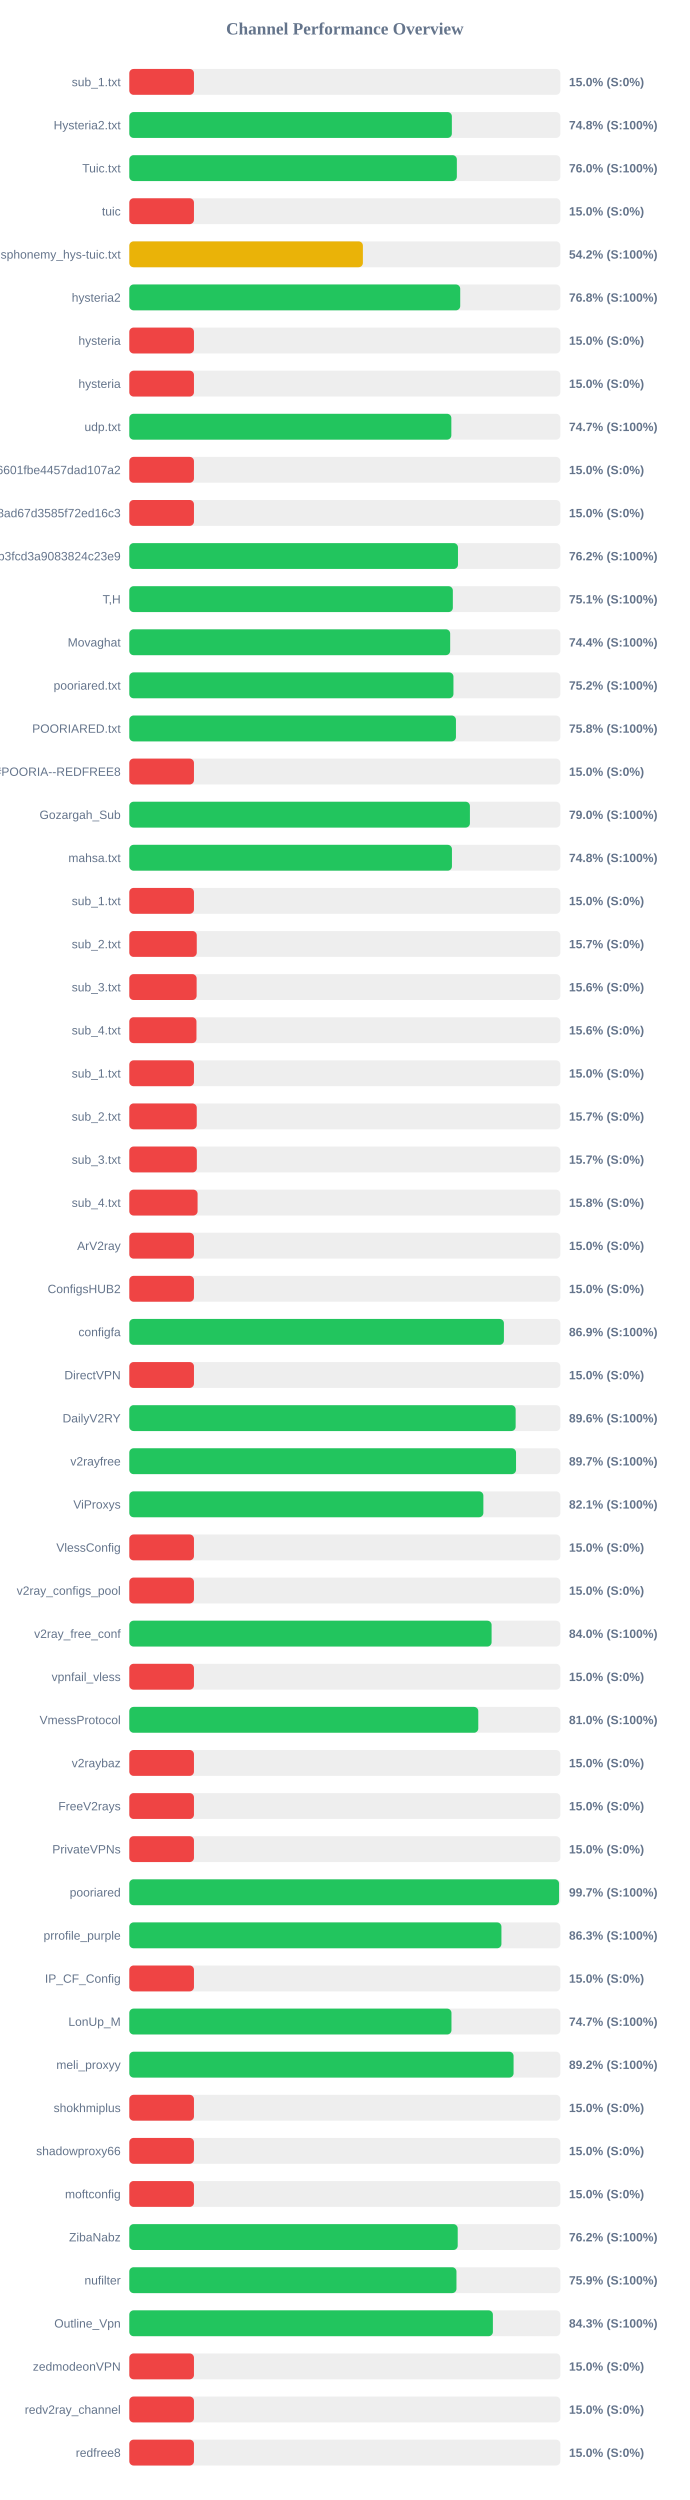
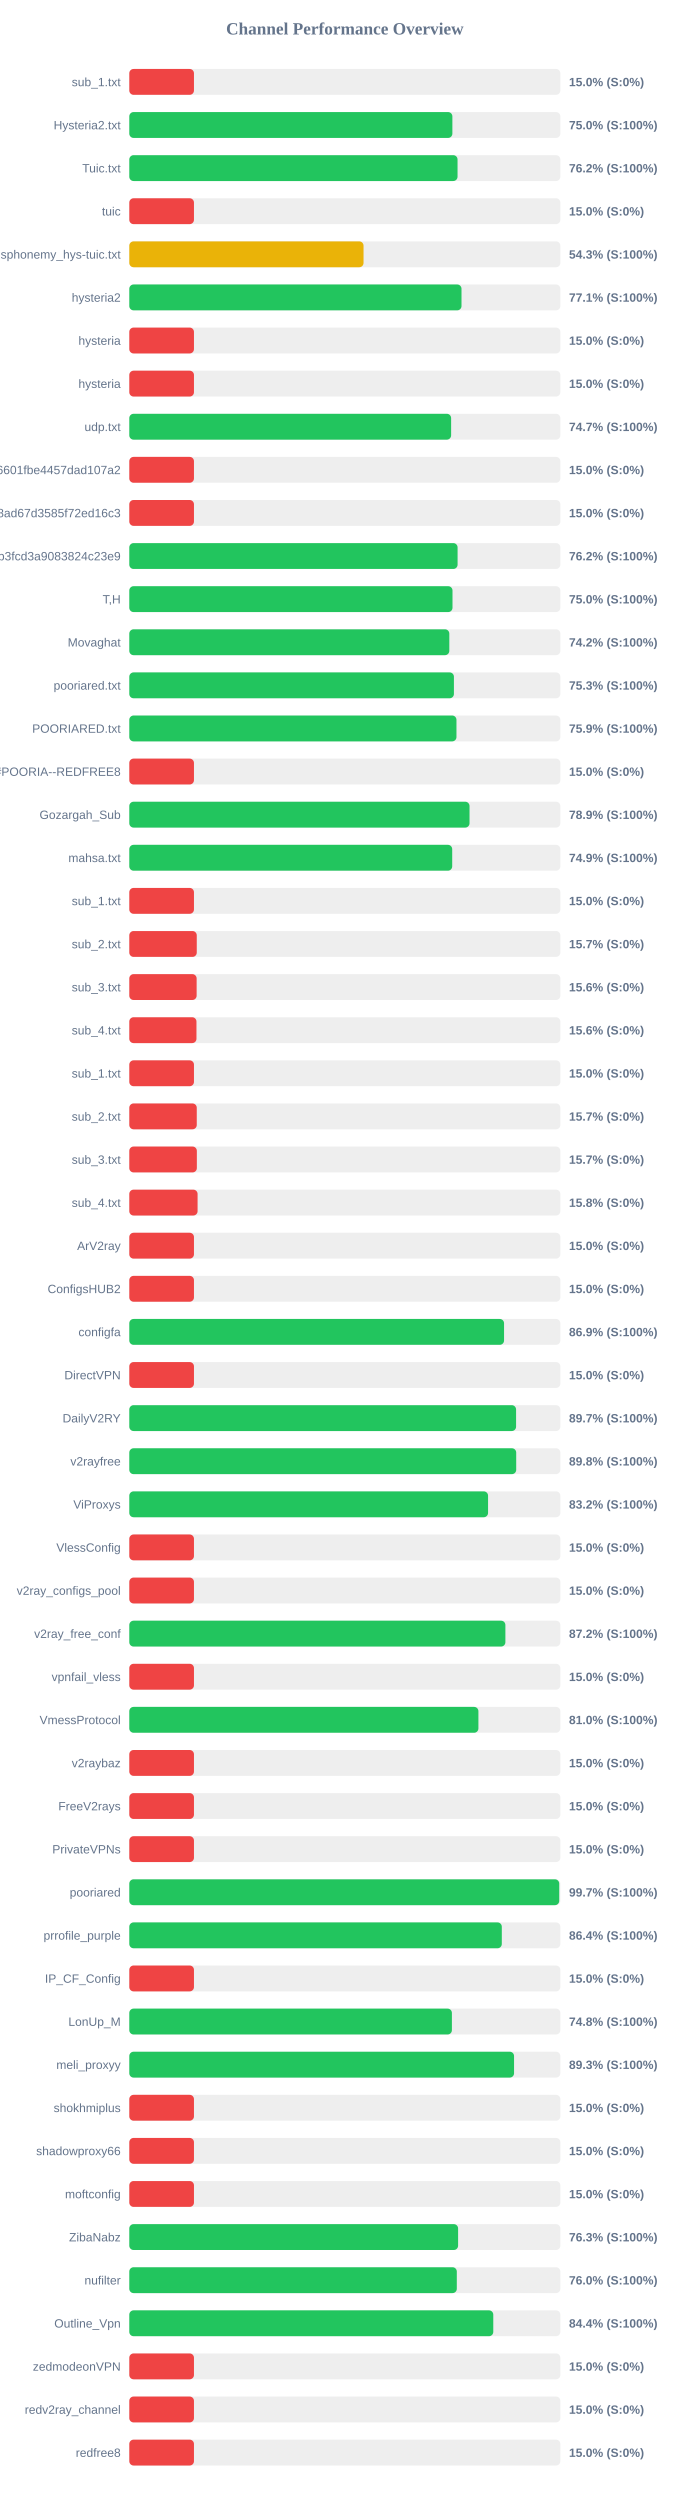
<svg xmlns="http://www.w3.org/2000/svg" width="800" height="2900" version="1.1">
  <style>
        .row { font: 14px Arial; fill: #64748b; }
        .score { font: bold 14px Arial; fill: #64748b; }
    </style>
  <text x="400" y="40" text-anchor="middle" font-size="20px" font-weight="bold" fill="#64748b">Channel Performance Overview</text>
  <rect x="150" y="80" width="500" height="30" fill="#eee" rx="5" />
  <rect x="150" y="80" width="75.0" height="30" fill="#ef4444" rx="5" />
  <text x="140" y="100" text-anchor="end" class="row">sub_1.txt</text>
  <text x="660" y="100" text-anchor="start" class="score">15.0% (S:0%)</text>
  <rect x="150" y="130" width="500" height="30" fill="#eee" rx="5" />
-   <rect x="150" y="130" width="374.15" height="30" fill="#22c55e" rx="5" />
+   <rect x="150" y="130" width="374.75" height="30" fill="#22c55e" rx="5" />
  <text x="140" y="150" text-anchor="end" class="row">Hysteria2.txt</text>
-   <text x="660" y="150" text-anchor="start" class="score">74.8% (S:100%)</text>
+   <text x="660" y="150" text-anchor="start" class="score">75.0% (S:100%)</text>
  <rect x="150" y="180" width="500" height="30" fill="#eee" rx="5" />
-   <rect x="150" y="180" width="379.95" height="30" fill="#22c55e" rx="5" />
+   <rect x="150" y="180" width="380.75" height="30" fill="#22c55e" rx="5" />
  <text x="140" y="200" text-anchor="end" class="row">Tuic.txt</text>
-   <text x="660" y="200" text-anchor="start" class="score">76.0% (S:100%)</text>
+   <text x="660" y="200" text-anchor="start" class="score">76.2% (S:100%)</text>
  <rect x="150" y="230" width="500" height="30" fill="#eee" rx="5" />
  <rect x="150" y="230" width="75.0" height="30" fill="#ef4444" rx="5" />
  <text x="140" y="250" text-anchor="end" class="row">tuic</text>
  <text x="660" y="250" text-anchor="start" class="score">15.0% (S:0%)</text>
  <rect x="150" y="280" width="500" height="30" fill="#eee" rx="5" />
-   <rect x="150" y="280" width="270.95" height="30" fill="#eab308" rx="5" />
+   <rect x="150" y="280" width="271.7" height="30" fill="#eab308" rx="5" />
  <text x="140" y="300" text-anchor="end" class="row">ndsphonemy_hys-tuic.txt</text>
-   <text x="660" y="300" text-anchor="start" class="score">54.2% (S:100%)</text>
+   <text x="660" y="300" text-anchor="start" class="score">54.3% (S:100%)</text>
  <rect x="150" y="330" width="500" height="30" fill="#eee" rx="5" />
-   <rect x="150" y="330" width="383.85" height="30" fill="#22c55e" rx="5" />
+   <rect x="150" y="330" width="385.35" height="30" fill="#22c55e" rx="5" />
  <text x="140" y="350" text-anchor="end" class="row">hysteria2</text>
-   <text x="660" y="350" text-anchor="start" class="score">76.8% (S:100%)</text>
+   <text x="660" y="350" text-anchor="start" class="score">77.1% (S:100%)</text>
  <rect x="150" y="380" width="500" height="30" fill="#eee" rx="5" />
  <rect x="150" y="380" width="75.0" height="30" fill="#ef4444" rx="5" />
  <text x="140" y="400" text-anchor="end" class="row">hysteria</text>
  <text x="660" y="400" text-anchor="start" class="score">15.0% (S:0%)</text>
  <rect x="150" y="430" width="500" height="30" fill="#eee" rx="5" />
  <rect x="150" y="430" width="75.0" height="30" fill="#ef4444" rx="5" />
  <text x="140" y="450" text-anchor="end" class="row">hysteria</text>
  <text x="660" y="450" text-anchor="start" class="score">15.0% (S:0%)</text>
  <rect x="150" y="480" width="500" height="30" fill="#eee" rx="5" />
-   <rect x="150" y="480" width="373.55" height="30" fill="#22c55e" rx="5" />
+   <rect x="150" y="480" width="373.3" height="30" fill="#22c55e" rx="5" />
  <text x="140" y="500" text-anchor="end" class="row">udp.txt</text>
  <text x="660" y="500" text-anchor="start" class="score">74.7% (S:100%)</text>
  <rect x="150" y="530" width="500" height="30" fill="#eee" rx="5" />
  <rect x="150" y="530" width="75.0" height="30" fill="#ef4444" rx="5" />
  <text x="140" y="550" text-anchor="end" class="row">6ca22ad3b96aa6601fbe4457dad107a2</text>
  <text x="660" y="550" text-anchor="start" class="score">15.0% (S:0%)</text>
  <rect x="150" y="580" width="500" height="30" fill="#eee" rx="5" />
  <rect x="150" y="580" width="75.0" height="30" fill="#ef4444" rx="5" />
  <text x="140" y="600" text-anchor="end" class="row">d2ddf60933dd08ad67d3585f72ed16c3</text>
  <text x="660" y="600" text-anchor="start" class="score">15.0% (S:0%)</text>
  <rect x="150" y="630" width="500" height="30" fill="#eee" rx="5" />
-   <rect x="150" y="630" width="381.25" height="30" fill="#22c55e" rx="5" />
+   <rect x="150" y="630" width="380.8" height="30" fill="#22c55e" rx="5" />
  <text x="140" y="650" text-anchor="end" class="row">subscribe?token=8bc38a0c131e9b3fcd3a9083824c23e9</text>
  <text x="660" y="650" text-anchor="start" class="score">76.2% (S:100%)</text>
  <rect x="150" y="680" width="500" height="30" fill="#eee" rx="5" />
-   <rect x="150" y="680" width="375.3" height="30" fill="#22c55e" rx="5" />
+   <rect x="150" y="680" width="374.9" height="30" fill="#22c55e" rx="5" />
  <text x="140" y="700" text-anchor="end" class="row">T,H</text>
-   <text x="660" y="700" text-anchor="start" class="score">75.1% (S:100%)</text>
+   <text x="660" y="700" text-anchor="start" class="score">75.0% (S:100%)</text>
  <rect x="150" y="730" width="500" height="30" fill="#eee" rx="5" />
-   <rect x="150" y="730" width="372.2" height="30" fill="#22c55e" rx="5" />
+   <rect x="150" y="730" width="371.2" height="30" fill="#22c55e" rx="5" />
  <text x="140" y="750" text-anchor="end" class="row">Movaghat</text>
-   <text x="660" y="750" text-anchor="start" class="score">74.4% (S:100%)</text>
+   <text x="660" y="750" text-anchor="start" class="score">74.2% (S:100%)</text>
  <rect x="150" y="780" width="500" height="30" fill="#eee" rx="5" />
-   <rect x="150" y="780" width="376.0" height="30" fill="#22c55e" rx="5" />
+   <rect x="150" y="780" width="376.55" height="30" fill="#22c55e" rx="5" />
  <text x="140" y="800" text-anchor="end" class="row">pooriared.txt</text>
-   <text x="660" y="800" text-anchor="start" class="score">75.2% (S:100%)</text>
+   <text x="660" y="800" text-anchor="start" class="score">75.3% (S:100%)</text>
  <rect x="150" y="830" width="500" height="30" fill="#eee" rx="5" />
-   <rect x="150" y="830" width="378.9" height="30" fill="#22c55e" rx="5" />
+   <rect x="150" y="830" width="379.5" height="30" fill="#22c55e" rx="5" />
  <text x="140" y="850" text-anchor="end" class="row">POORIARED.txt</text>
-   <text x="660" y="850" text-anchor="start" class="score">75.8% (S:100%)</text>
+   <text x="660" y="850" text-anchor="start" class="score">75.9% (S:100%)</text>
  <rect x="150" y="880" width="500" height="30" fill="#eee" rx="5" />
  <rect x="150" y="880" width="75.0" height="30" fill="#ef4444" rx="5" />
  <text x="140" y="900" text-anchor="end" class="row">POORIA--REDFREE8.txt#POORIA--REDFREE8</text>
  <text x="660" y="900" text-anchor="start" class="score">15.0% (S:0%)</text>
  <rect x="150" y="930" width="500" height="30" fill="#eee" rx="5" />
-   <rect x="150" y="930" width="395.1" height="30" fill="#22c55e" rx="5" />
+   <rect x="150" y="930" width="394.65" height="30" fill="#22c55e" rx="5" />
  <text x="140" y="950" text-anchor="end" class="row">Gozargah_Sub</text>
-   <text x="660" y="950" text-anchor="start" class="score">79.0% (S:100%)</text>
+   <text x="660" y="950" text-anchor="start" class="score">78.9% (S:100%)</text>
  <rect x="150" y="980" width="500" height="30" fill="#eee" rx="5" />
-   <rect x="150" y="980" width="374.25" height="30" fill="#22c55e" rx="5" />
+   <rect x="150" y="980" width="374.55" height="30" fill="#22c55e" rx="5" />
  <text x="140" y="1000" text-anchor="end" class="row">mahsa.txt</text>
-   <text x="660" y="1000" text-anchor="start" class="score">74.8% (S:100%)</text>
+   <text x="660" y="1000" text-anchor="start" class="score">74.9% (S:100%)</text>
  <rect x="150" y="1030" width="500" height="30" fill="#eee" rx="5" />
  <rect x="150" y="1030" width="75.0" height="30" fill="#ef4444" rx="5" />
  <text x="140" y="1050" text-anchor="end" class="row">sub_1.txt</text>
  <text x="660" y="1050" text-anchor="start" class="score">15.0% (S:0%)</text>
  <rect x="150" y="1080" width="500" height="30" fill="#eee" rx="5" />
  <rect x="150" y="1080" width="78.25" height="30" fill="#ef4444" rx="5" />
  <text x="140" y="1100" text-anchor="end" class="row">sub_2.txt</text>
  <text x="660" y="1100" text-anchor="start" class="score">15.7% (S:0%)</text>
  <rect x="150" y="1130" width="500" height="30" fill="#eee" rx="5" />
  <rect x="150" y="1130" width="78.1" height="30" fill="#ef4444" rx="5" />
  <text x="140" y="1150" text-anchor="end" class="row">sub_3.txt</text>
  <text x="660" y="1150" text-anchor="start" class="score">15.6% (S:0%)</text>
  <rect x="150" y="1180" width="500" height="30" fill="#eee" rx="5" />
  <rect x="150" y="1180" width="77.9" height="30" fill="#ef4444" rx="5" />
  <text x="140" y="1200" text-anchor="end" class="row">sub_4.txt</text>
  <text x="660" y="1200" text-anchor="start" class="score">15.6% (S:0%)</text>
  <rect x="150" y="1230" width="500" height="30" fill="#eee" rx="5" />
  <rect x="150" y="1230" width="75.0" height="30" fill="#ef4444" rx="5" />
  <text x="140" y="1250" text-anchor="end" class="row">sub_1.txt</text>
  <text x="660" y="1250" text-anchor="start" class="score">15.0% (S:0%)</text>
  <rect x="150" y="1280" width="500" height="30" fill="#eee" rx="5" />
  <rect x="150" y="1280" width="78.25" height="30" fill="#ef4444" rx="5" />
  <text x="140" y="1300" text-anchor="end" class="row">sub_2.txt</text>
  <text x="660" y="1300" text-anchor="start" class="score">15.7% (S:0%)</text>
  <rect x="150" y="1330" width="500" height="30" fill="#eee" rx="5" />
  <rect x="150" y="1330" width="78.35" height="30" fill="#ef4444" rx="5" />
  <text x="140" y="1350" text-anchor="end" class="row">sub_3.txt</text>
  <text x="660" y="1350" text-anchor="start" class="score">15.7% (S:0%)</text>
  <rect x="150" y="1380" width="500" height="30" fill="#eee" rx="5" />
  <rect x="150" y="1380" width="79.2" height="30" fill="#ef4444" rx="5" />
  <text x="140" y="1400" text-anchor="end" class="row">sub_4.txt</text>
  <text x="660" y="1400" text-anchor="start" class="score">15.8% (S:0%)</text>
  <rect x="150" y="1430" width="500" height="30" fill="#eee" rx="5" />
  <rect x="150" y="1430" width="75.0" height="30" fill="#ef4444" rx="5" />
  <text x="140" y="1450" text-anchor="end" class="row">ArV2ray</text>
  <text x="660" y="1450" text-anchor="start" class="score">15.0% (S:0%)</text>
  <rect x="150" y="1480" width="500" height="30" fill="#eee" rx="5" />
  <rect x="150" y="1480" width="75.0" height="30" fill="#ef4444" rx="5" />
  <text x="140" y="1500" text-anchor="end" class="row">ConfigsHUB2</text>
  <text x="660" y="1500" text-anchor="start" class="score">15.0% (S:0%)</text>
  <rect x="150" y="1530" width="500" height="30" fill="#eee" rx="5" />
-   <rect x="150" y="1530" width="434.55" height="30" fill="#22c55e" rx="5" />
+   <rect x="150" y="1530" width="434.7" height="30" fill="#22c55e" rx="5" />
  <text x="140" y="1550" text-anchor="end" class="row">configfa</text>
  <text x="660" y="1550" text-anchor="start" class="score">86.9% (S:100%)</text>
  <rect x="150" y="1580" width="500" height="30" fill="#eee" rx="5" />
  <rect x="150" y="1580" width="75.0" height="30" fill="#ef4444" rx="5" />
  <text x="140" y="1600" text-anchor="end" class="row">DirectVPN</text>
  <text x="660" y="1600" text-anchor="start" class="score">15.0% (S:0%)</text>
  <rect x="150" y="1630" width="500" height="30" fill="#eee" rx="5" />
-   <rect x="150" y="1630" width="448.15" height="30" fill="#22c55e" rx="5" />
+   <rect x="150" y="1630" width="448.65" height="30" fill="#22c55e" rx="5" />
  <text x="140" y="1650" text-anchor="end" class="row">DailyV2RY</text>
-   <text x="660" y="1650" text-anchor="start" class="score">89.6% (S:100%)</text>
+   <text x="660" y="1650" text-anchor="start" class="score">89.7% (S:100%)</text>
  <rect x="150" y="1680" width="500" height="30" fill="#eee" rx="5" />
-   <rect x="150" y="1680" width="448.6" height="30" fill="#22c55e" rx="5" />
+   <rect x="150" y="1680" width="448.8" height="30" fill="#22c55e" rx="5" />
  <text x="140" y="1700" text-anchor="end" class="row">v2rayfree</text>
-   <text x="660" y="1700" text-anchor="start" class="score">89.7% (S:100%)</text>
+   <text x="660" y="1700" text-anchor="start" class="score">89.8% (S:100%)</text>
  <rect x="150" y="1730" width="500" height="30" fill="#eee" rx="5" />
-   <rect x="150" y="1730" width="410.7" height="30" fill="#22c55e" rx="5" />
+   <rect x="150" y="1730" width="416.15" height="30" fill="#22c55e" rx="5" />
  <text x="140" y="1750" text-anchor="end" class="row">ViProxys</text>
-   <text x="660" y="1750" text-anchor="start" class="score">82.1% (S:100%)</text>
+   <text x="660" y="1750" text-anchor="start" class="score">83.2% (S:100%)</text>
  <rect x="150" y="1780" width="500" height="30" fill="#eee" rx="5" />
  <rect x="150" y="1780" width="75.0" height="30" fill="#ef4444" rx="5" />
  <text x="140" y="1800" text-anchor="end" class="row">VlessConfig</text>
  <text x="660" y="1800" text-anchor="start" class="score">15.0% (S:0%)</text>
  <rect x="150" y="1830" width="500" height="30" fill="#eee" rx="5" />
  <rect x="150" y="1830" width="75.0" height="30" fill="#ef4444" rx="5" />
  <text x="140" y="1850" text-anchor="end" class="row">v2ray_configs_pool</text>
  <text x="660" y="1850" text-anchor="start" class="score">15.0% (S:0%)</text>
  <rect x="150" y="1880" width="500" height="30" fill="#eee" rx="5" />
-   <rect x="150" y="1880" width="420.25" height="30" fill="#22c55e" rx="5" />
+   <rect x="150" y="1880" width="436.25" height="30" fill="#22c55e" rx="5" />
  <text x="140" y="1900" text-anchor="end" class="row">v2ray_free_conf</text>
-   <text x="660" y="1900" text-anchor="start" class="score">84.0% (S:100%)</text>
+   <text x="660" y="1900" text-anchor="start" class="score">87.2% (S:100%)</text>
  <rect x="150" y="1930" width="500" height="30" fill="#eee" rx="5" />
  <rect x="150" y="1930" width="75.0" height="30" fill="#ef4444" rx="5" />
  <text x="140" y="1950" text-anchor="end" class="row">vpnfail_vless</text>
  <text x="660" y="1950" text-anchor="start" class="score">15.0% (S:0%)</text>
  <rect x="150" y="1980" width="500" height="30" fill="#eee" rx="5" />
-   <rect x="150" y="1980" width="404.8" height="30" fill="#22c55e" rx="5" />
+   <rect x="150" y="1980" width="404.95" height="30" fill="#22c55e" rx="5" />
  <text x="140" y="2000" text-anchor="end" class="row">VmessProtocol</text>
  <text x="660" y="2000" text-anchor="start" class="score">81.0% (S:100%)</text>
  <rect x="150" y="2030" width="500" height="30" fill="#eee" rx="5" />
  <rect x="150" y="2030" width="75.0" height="30" fill="#ef4444" rx="5" />
  <text x="140" y="2050" text-anchor="end" class="row">v2raybaz</text>
  <text x="660" y="2050" text-anchor="start" class="score">15.0% (S:0%)</text>
  <rect x="150" y="2080" width="500" height="30" fill="#eee" rx="5" />
  <rect x="150" y="2080" width="75.0" height="30" fill="#ef4444" rx="5" />
  <text x="140" y="2100" text-anchor="end" class="row">FreeV2rays</text>
  <text x="660" y="2100" text-anchor="start" class="score">15.0% (S:0%)</text>
  <rect x="150" y="2130" width="500" height="30" fill="#eee" rx="5" />
  <rect x="150" y="2130" width="75.0" height="30" fill="#ef4444" rx="5" />
  <text x="140" y="2150" text-anchor="end" class="row">PrivateVPNs</text>
  <text x="660" y="2150" text-anchor="start" class="score">15.0% (S:0%)</text>
  <rect x="150" y="2180" width="500" height="30" fill="#eee" rx="5" />
-   <rect x="150" y="2180" width="498.5" height="30" fill="#22c55e" rx="5" />
+   <rect x="150" y="2180" width="498.7" height="30" fill="#22c55e" rx="5" />
  <text x="140" y="2200" text-anchor="end" class="row">pooriared</text>
  <text x="660" y="2200" text-anchor="start" class="score">99.7% (S:100%)</text>
  <rect x="150" y="2230" width="500" height="30" fill="#eee" rx="5" />
-   <rect x="150" y="2230" width="431.65" height="30" fill="#22c55e" rx="5" />
+   <rect x="150" y="2230" width="432.1" height="30" fill="#22c55e" rx="5" />
  <text x="140" y="2250" text-anchor="end" class="row">prrofile_purple</text>
-   <text x="660" y="2250" text-anchor="start" class="score">86.3% (S:100%)</text>
+   <text x="660" y="2250" text-anchor="start" class="score">86.4% (S:100%)</text>
  <rect x="150" y="2280" width="500" height="30" fill="#eee" rx="5" />
  <rect x="150" y="2280" width="75.0" height="30" fill="#ef4444" rx="5" />
  <text x="140" y="2300" text-anchor="end" class="row">IP_CF_Config</text>
  <text x="660" y="2300" text-anchor="start" class="score">15.0% (S:0%)</text>
  <rect x="150" y="2330" width="500" height="30" fill="#eee" rx="5" />
-   <rect x="150" y="2330" width="373.7" height="30" fill="#22c55e" rx="5" />
+   <rect x="150" y="2330" width="374.2" height="30" fill="#22c55e" rx="5" />
  <text x="140" y="2350" text-anchor="end" class="row">LonUp_M</text>
-   <text x="660" y="2350" text-anchor="start" class="score">74.7% (S:100%)</text>
+   <text x="660" y="2350" text-anchor="start" class="score">74.8% (S:100%)</text>
  <rect x="150" y="2380" width="500" height="30" fill="#eee" rx="5" />
-   <rect x="150" y="2380" width="445.75" height="30" fill="#22c55e" rx="5" />
+   <rect x="150" y="2380" width="446.3" height="30" fill="#22c55e" rx="5" />
  <text x="140" y="2400" text-anchor="end" class="row">meli_proxyy</text>
-   <text x="660" y="2400" text-anchor="start" class="score">89.2% (S:100%)</text>
+   <text x="660" y="2400" text-anchor="start" class="score">89.3% (S:100%)</text>
  <rect x="150" y="2430" width="500" height="30" fill="#eee" rx="5" />
  <rect x="150" y="2430" width="75.0" height="30" fill="#ef4444" rx="5" />
  <text x="140" y="2450" text-anchor="end" class="row">shokhmiplus</text>
  <text x="660" y="2450" text-anchor="start" class="score">15.0% (S:0%)</text>
  <rect x="150" y="2480" width="500" height="30" fill="#eee" rx="5" />
  <rect x="150" y="2480" width="75.0" height="30" fill="#ef4444" rx="5" />
  <text x="140" y="2500" text-anchor="end" class="row">shadowproxy66</text>
  <text x="660" y="2500" text-anchor="start" class="score">15.0% (S:0%)</text>
  <rect x="150" y="2530" width="500" height="30" fill="#eee" rx="5" />
  <rect x="150" y="2530" width="75.0" height="30" fill="#ef4444" rx="5" />
  <text x="140" y="2550" text-anchor="end" class="row">moftconfig</text>
  <text x="660" y="2550" text-anchor="start" class="score">15.0% (S:0%)</text>
  <rect x="150" y="2580" width="500" height="30" fill="#eee" rx="5" />
-   <rect x="150" y="2580" width="380.95" height="30" fill="#22c55e" rx="5" />
+   <rect x="150" y="2580" width="381.4" height="30" fill="#22c55e" rx="5" />
  <text x="140" y="2600" text-anchor="end" class="row">ZibaNabz</text>
-   <text x="660" y="2600" text-anchor="start" class="score">76.2% (S:100%)</text>
+   <text x="660" y="2600" text-anchor="start" class="score">76.3% (S:100%)</text>
  <rect x="150" y="2630" width="500" height="30" fill="#eee" rx="5" />
-   <rect x="150" y="2630" width="379.5" height="30" fill="#22c55e" rx="5" />
+   <rect x="150" y="2630" width="379.9" height="30" fill="#22c55e" rx="5" />
  <text x="140" y="2650" text-anchor="end" class="row">nufilter</text>
-   <text x="660" y="2650" text-anchor="start" class="score">75.9% (S:100%)</text>
+   <text x="660" y="2650" text-anchor="start" class="score">76.0% (S:100%)</text>
  <rect x="150" y="2680" width="500" height="30" fill="#eee" rx="5" />
-   <rect x="150" y="2680" width="421.75" height="30" fill="#22c55e" rx="5" />
+   <rect x="150" y="2680" width="422.2" height="30" fill="#22c55e" rx="5" />
  <text x="140" y="2700" text-anchor="end" class="row">Outline_Vpn</text>
-   <text x="660" y="2700" text-anchor="start" class="score">84.3% (S:100%)</text>
+   <text x="660" y="2700" text-anchor="start" class="score">84.4% (S:100%)</text>
  <rect x="150" y="2730" width="500" height="30" fill="#eee" rx="5" />
  <rect x="150" y="2730" width="75.0" height="30" fill="#ef4444" rx="5" />
  <text x="140" y="2750" text-anchor="end" class="row">zedmodeonVPN</text>
  <text x="660" y="2750" text-anchor="start" class="score">15.0% (S:0%)</text>
  <rect x="150" y="2780" width="500" height="30" fill="#eee" rx="5" />
  <rect x="150" y="2780" width="75.0" height="30" fill="#ef4444" rx="5" />
  <text x="140" y="2800" text-anchor="end" class="row">redv2ray_channel</text>
  <text x="660" y="2800" text-anchor="start" class="score">15.0% (S:0%)</text>
  <rect x="150" y="2830" width="500" height="30" fill="#eee" rx="5" />
  <rect x="150" y="2830" width="75.0" height="30" fill="#ef4444" rx="5" />
  <text x="140" y="2850" text-anchor="end" class="row">redfree8</text>
  <text x="660" y="2850" text-anchor="start" class="score">15.0% (S:0%)</text>
</svg>
